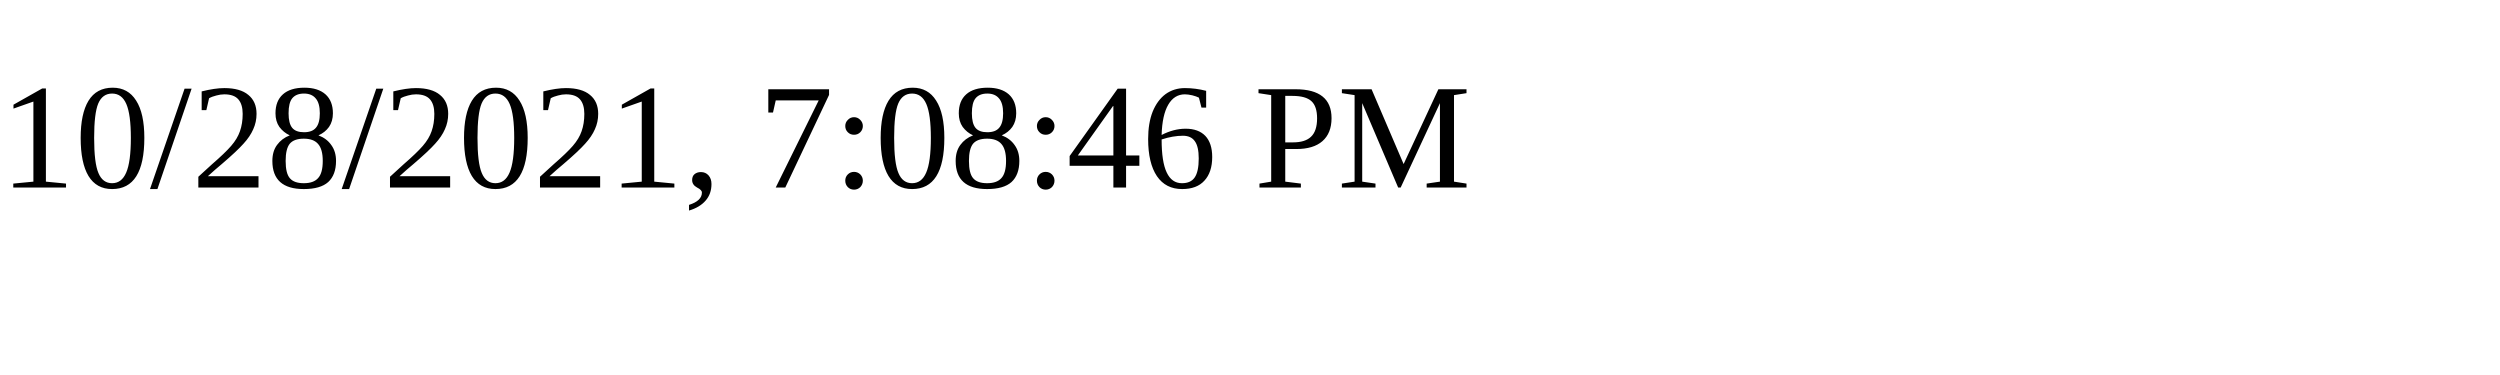
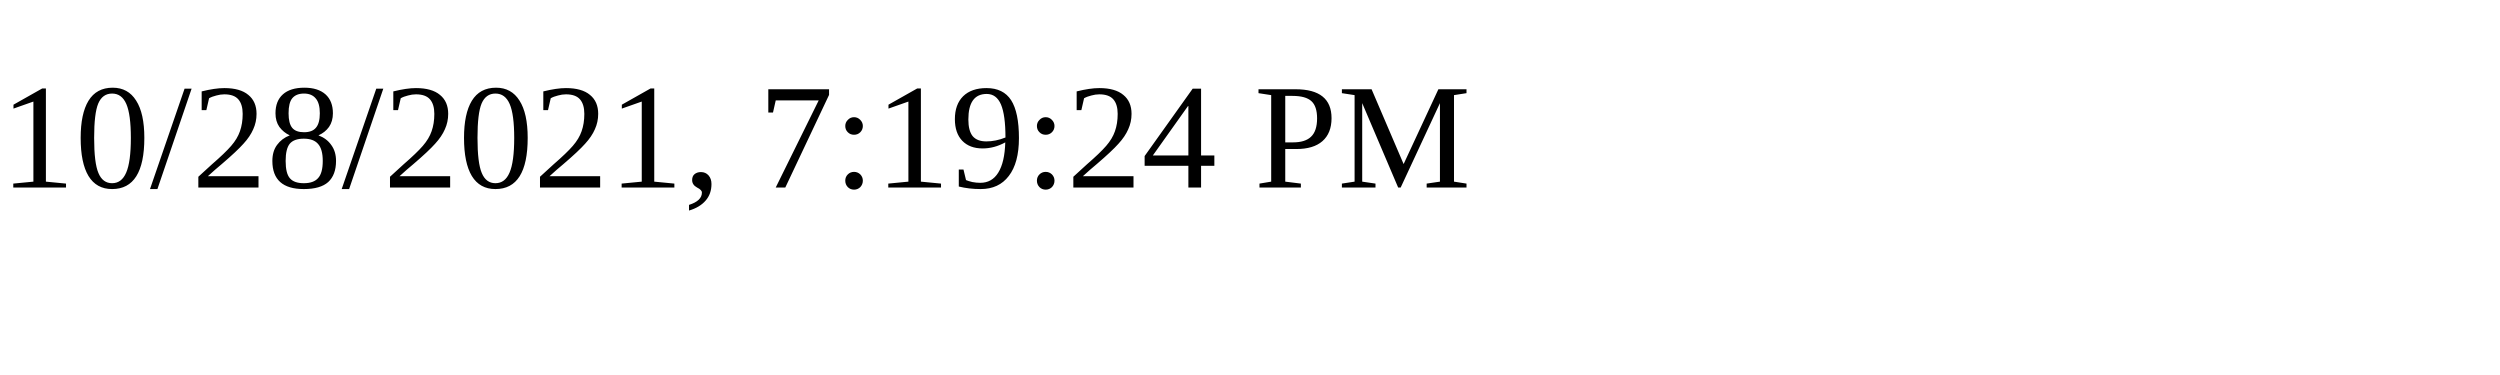
<svg xmlns="http://www.w3.org/2000/svg" height="30" width="200">
-   <text x="0" y="15">10/28/2021, 7:08:46 PM</text>
+   <text x="0" y="15">10/28/2021, 7:19:24 PM</text>
</svg>
